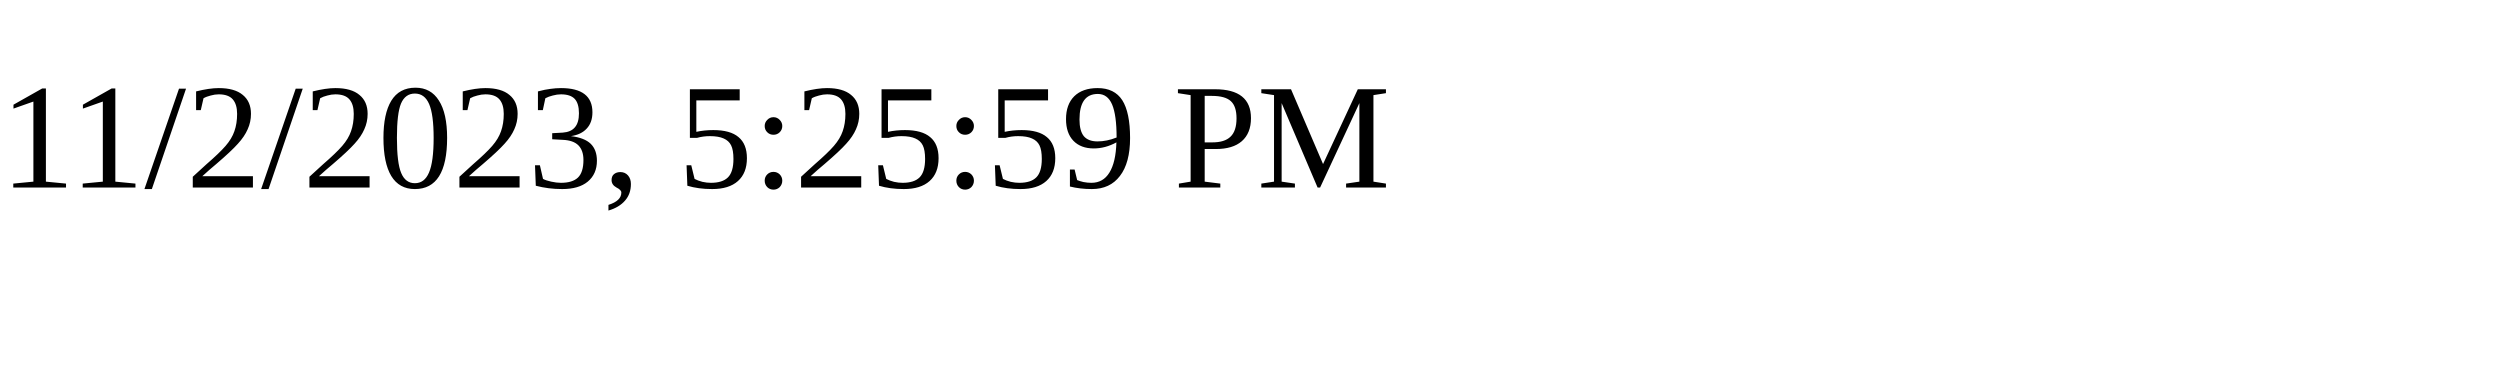
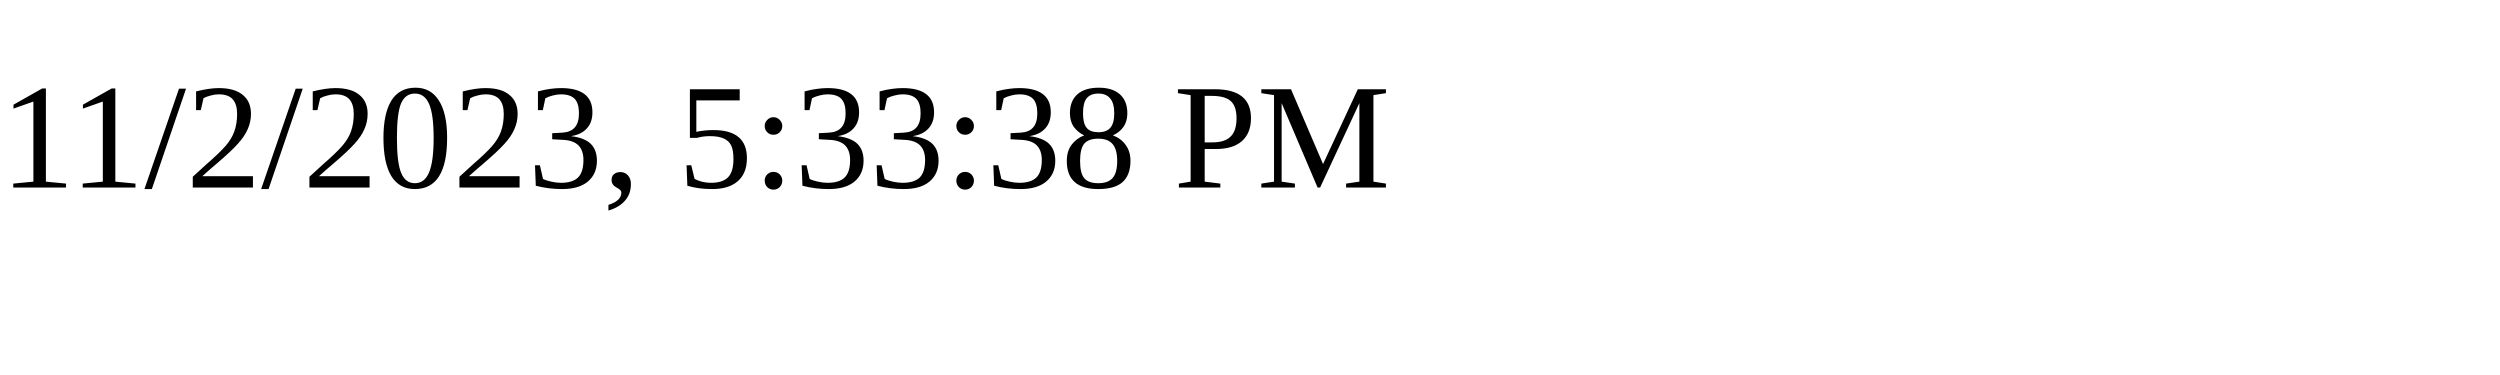
<svg xmlns="http://www.w3.org/2000/svg" height="30" width="200">
-   <text x="0" y="15">11/2/2023, 5:25:59 PM</text>
+   <text x="0" y="15">11/2/2023, 5:33:38 PM</text>
</svg>
